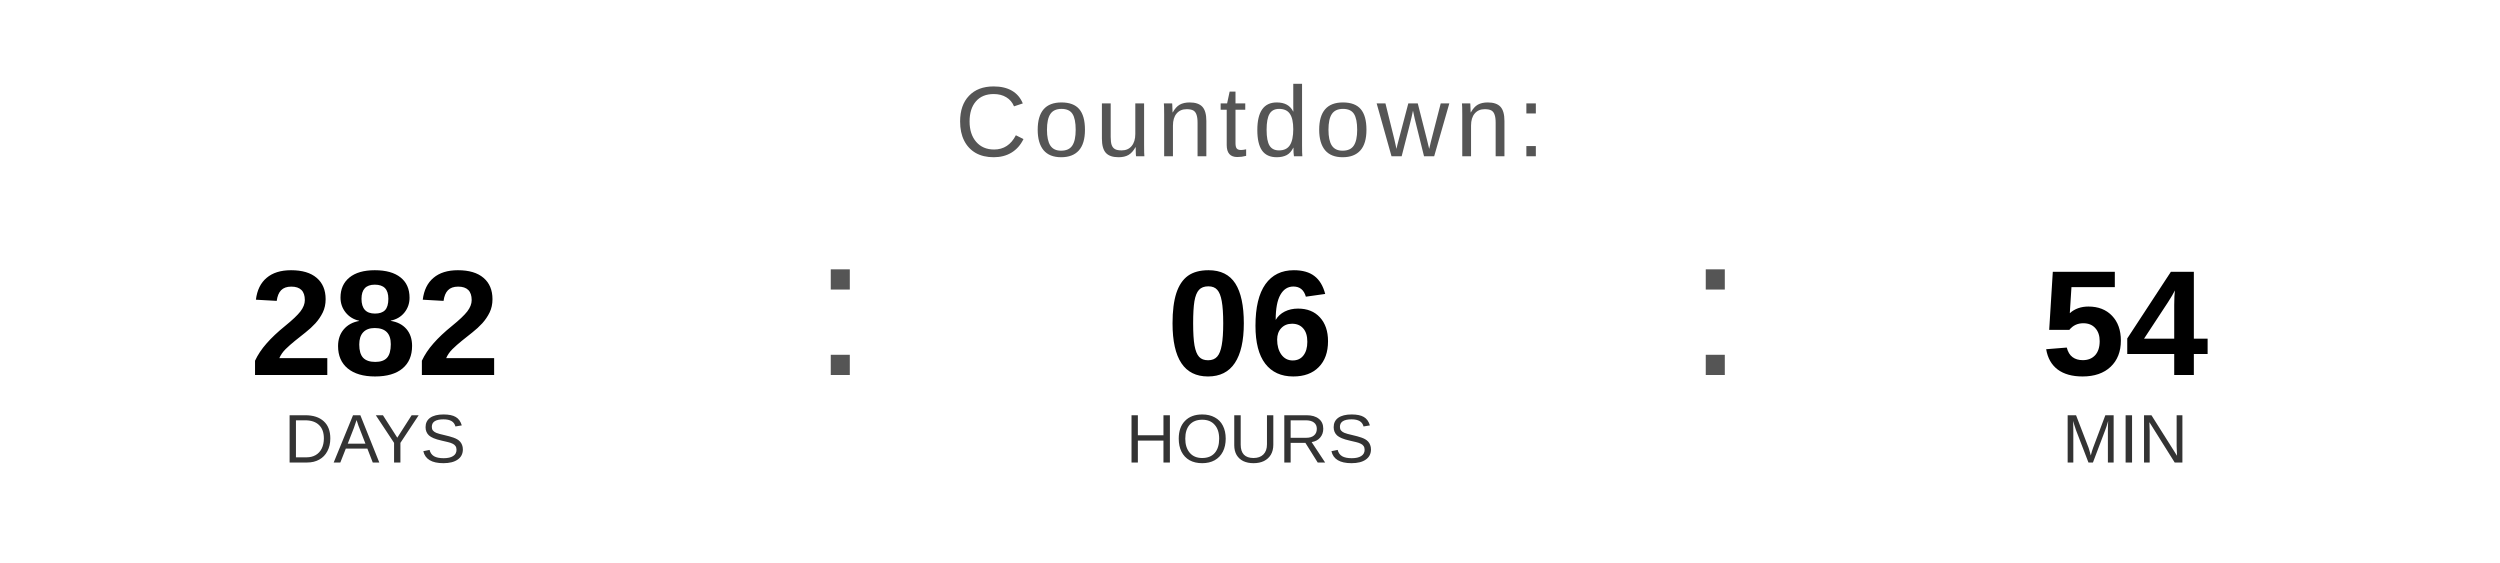
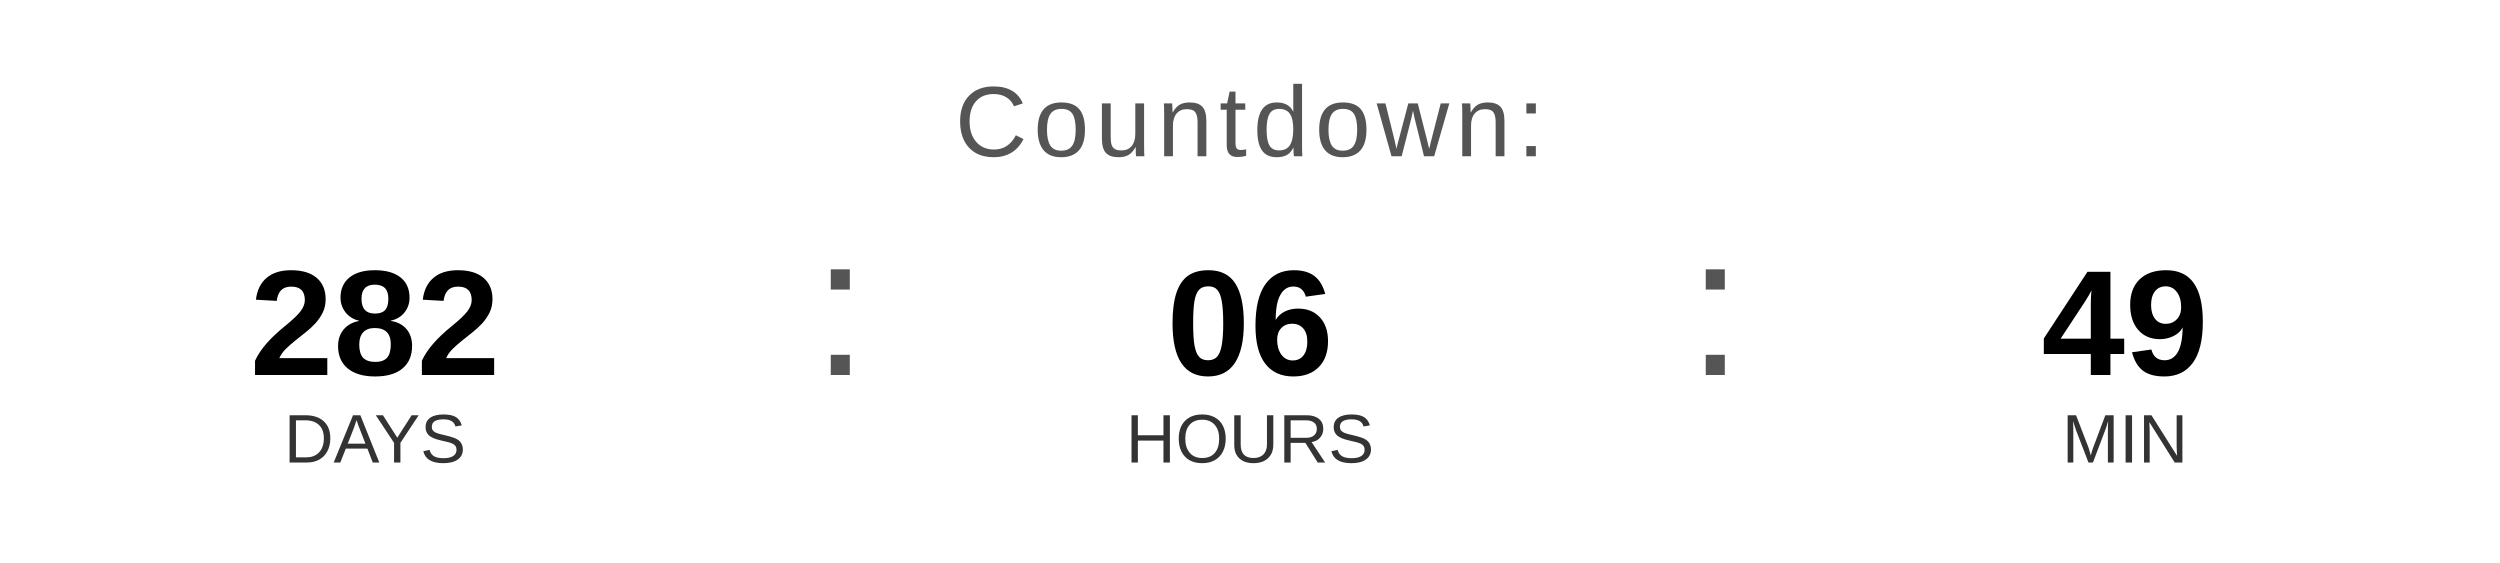
<svg xmlns="http://www.w3.org/2000/svg" width="400" height="90" viewBox="0 0 400 90">
  <text x="200" y="25" font-family="Arial, Helvetica, sans-serif" font-size="16" fill="#555555" text-anchor="middle" letter-spacing="1">
    Countdown:
  </text>
  <text x="60" y="60" font-family="Arial, Helvetica, sans-serif" font-size="24" font-weight="bold" fill="#000000" text-anchor="middle">282</text>
  <text x="60" y="74" font-family="Arial, Helvetica, sans-serif" font-size="11" fill="#333333" text-anchor="middle">DAYS</text>
  <text x="130" y="60" font-family="Arial, sans-serif" font-size="32" fill="#555555">:</text>
  <text x="200" y="60" font-family="Arial, Helvetica, sans-serif" font-size="24" font-weight="bold" fill="#000000" text-anchor="middle">06</text>
  <text x="200" y="74" font-family="Arial, Helvetica, sans-serif" font-size="11" fill="#333333" text-anchor="middle">HOURS</text>
  <text x="270" y="60" font-family="Arial, sans-serif" font-size="32" fill="#555555">:</text>
-   <text x="340" y="60" font-family="Arial, Helvetica, sans-serif" font-size="24" font-weight="bold" fill="#000000" text-anchor="middle">54</text>
+   <text x="340" y="60" font-family="Arial, Helvetica, sans-serif" font-size="24" font-weight="bold" fill="#000000" text-anchor="middle">49</text>
  <text x="340" y="74" font-family="Arial, Helvetica, sans-serif" font-size="11" fill="#333333" text-anchor="middle">MIN</text>
</svg>
